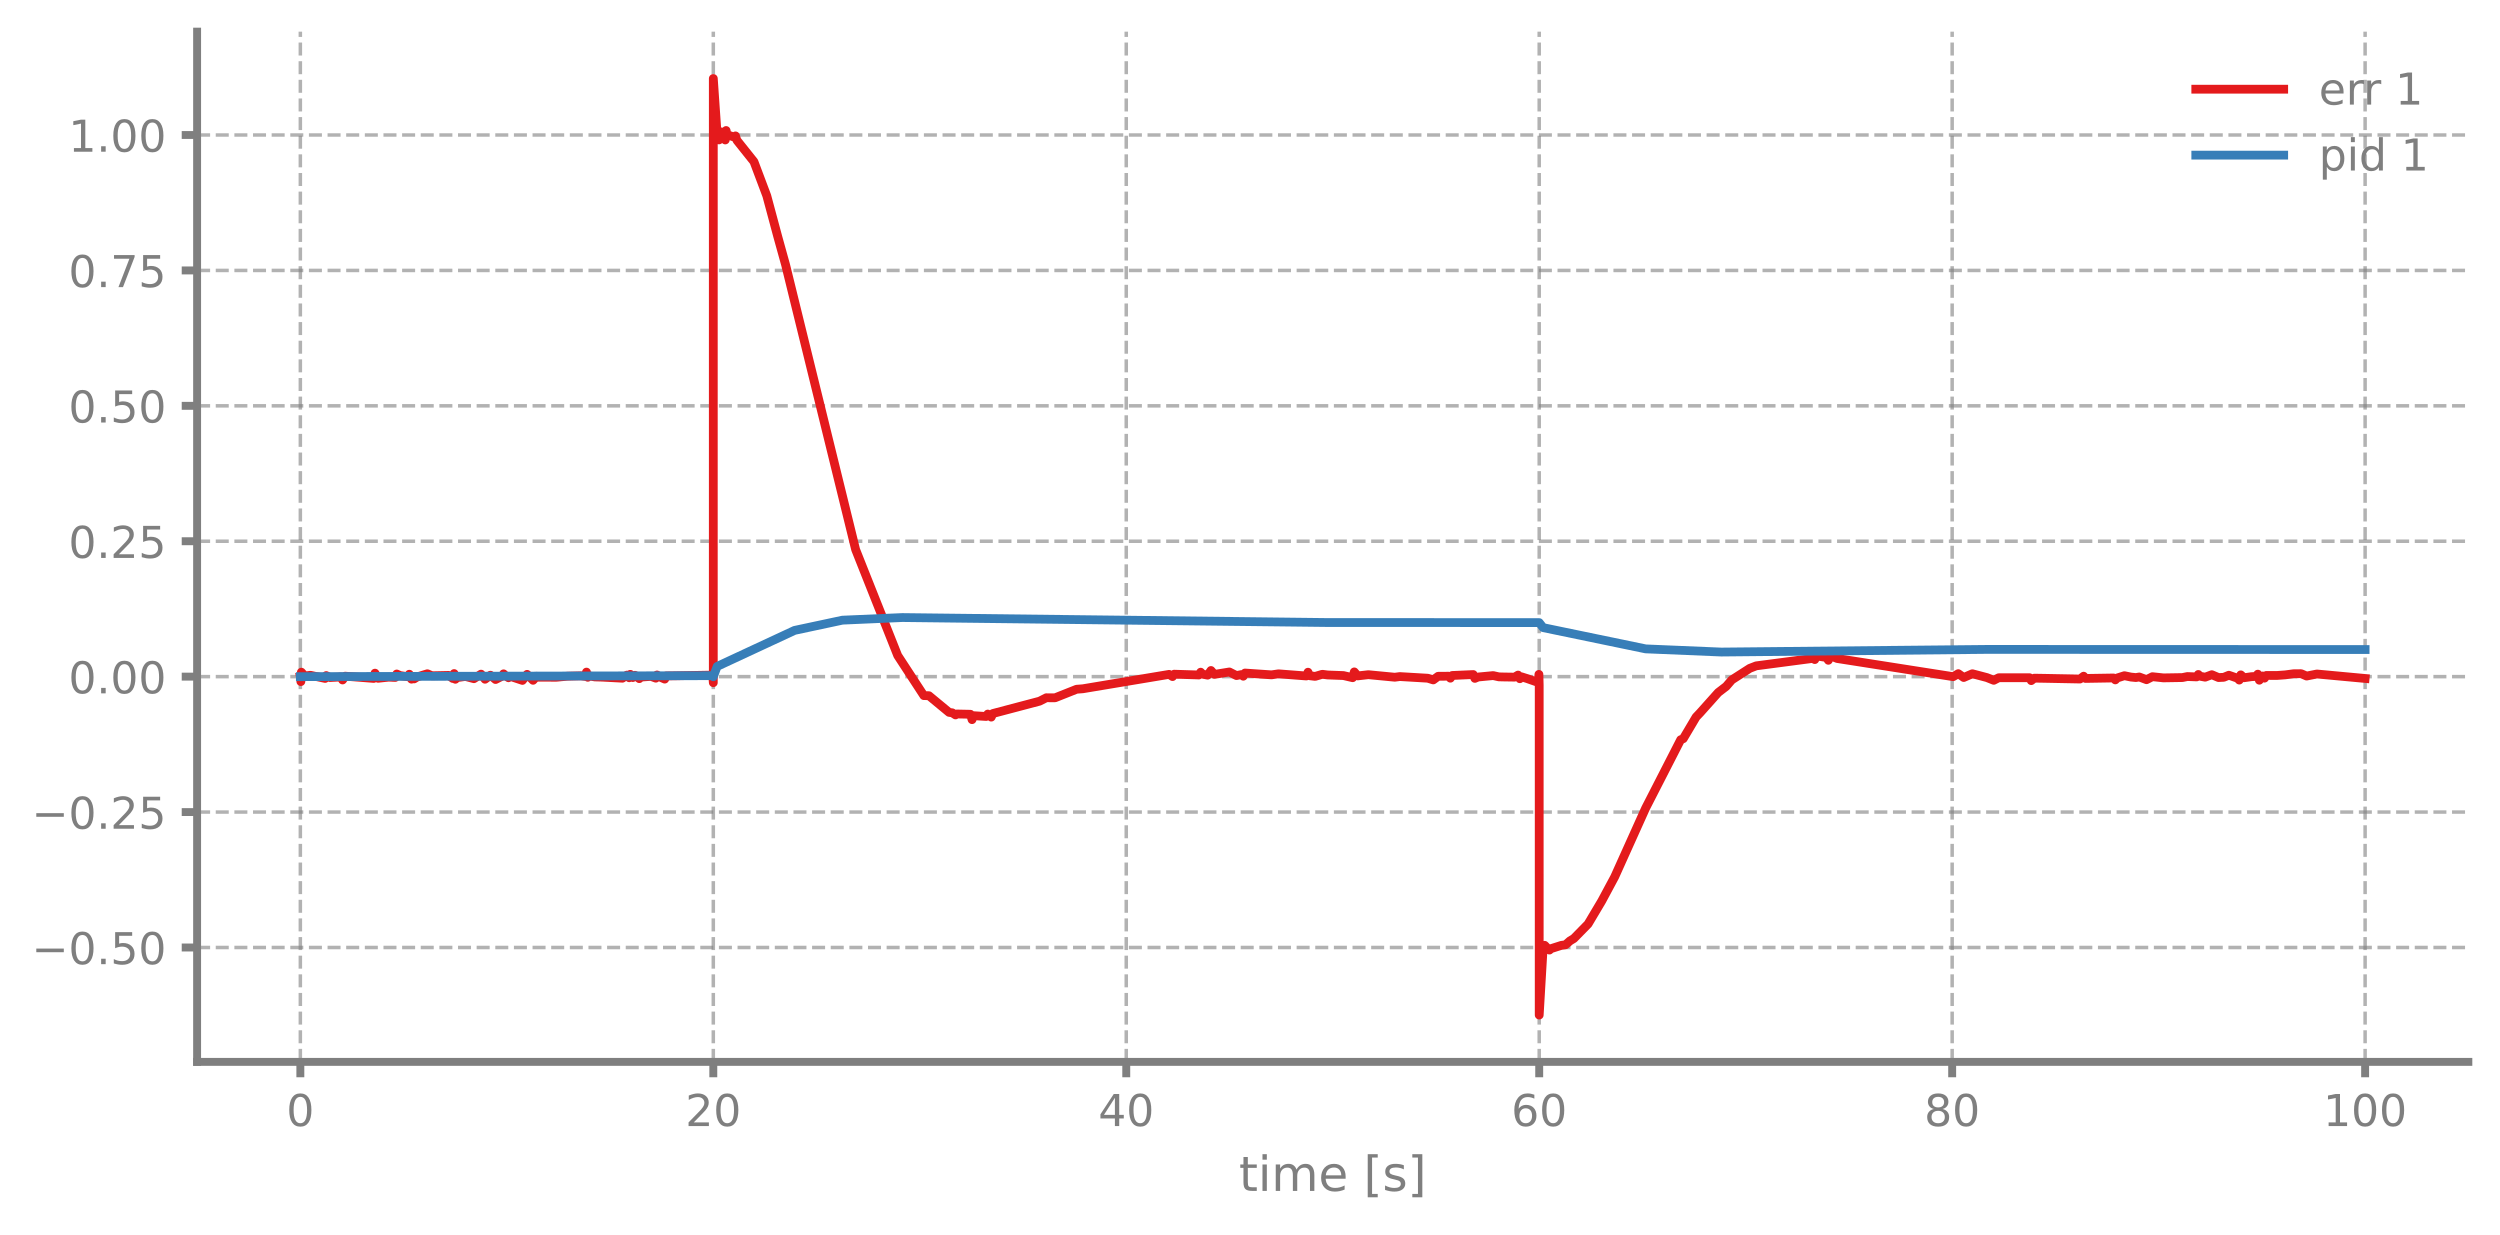
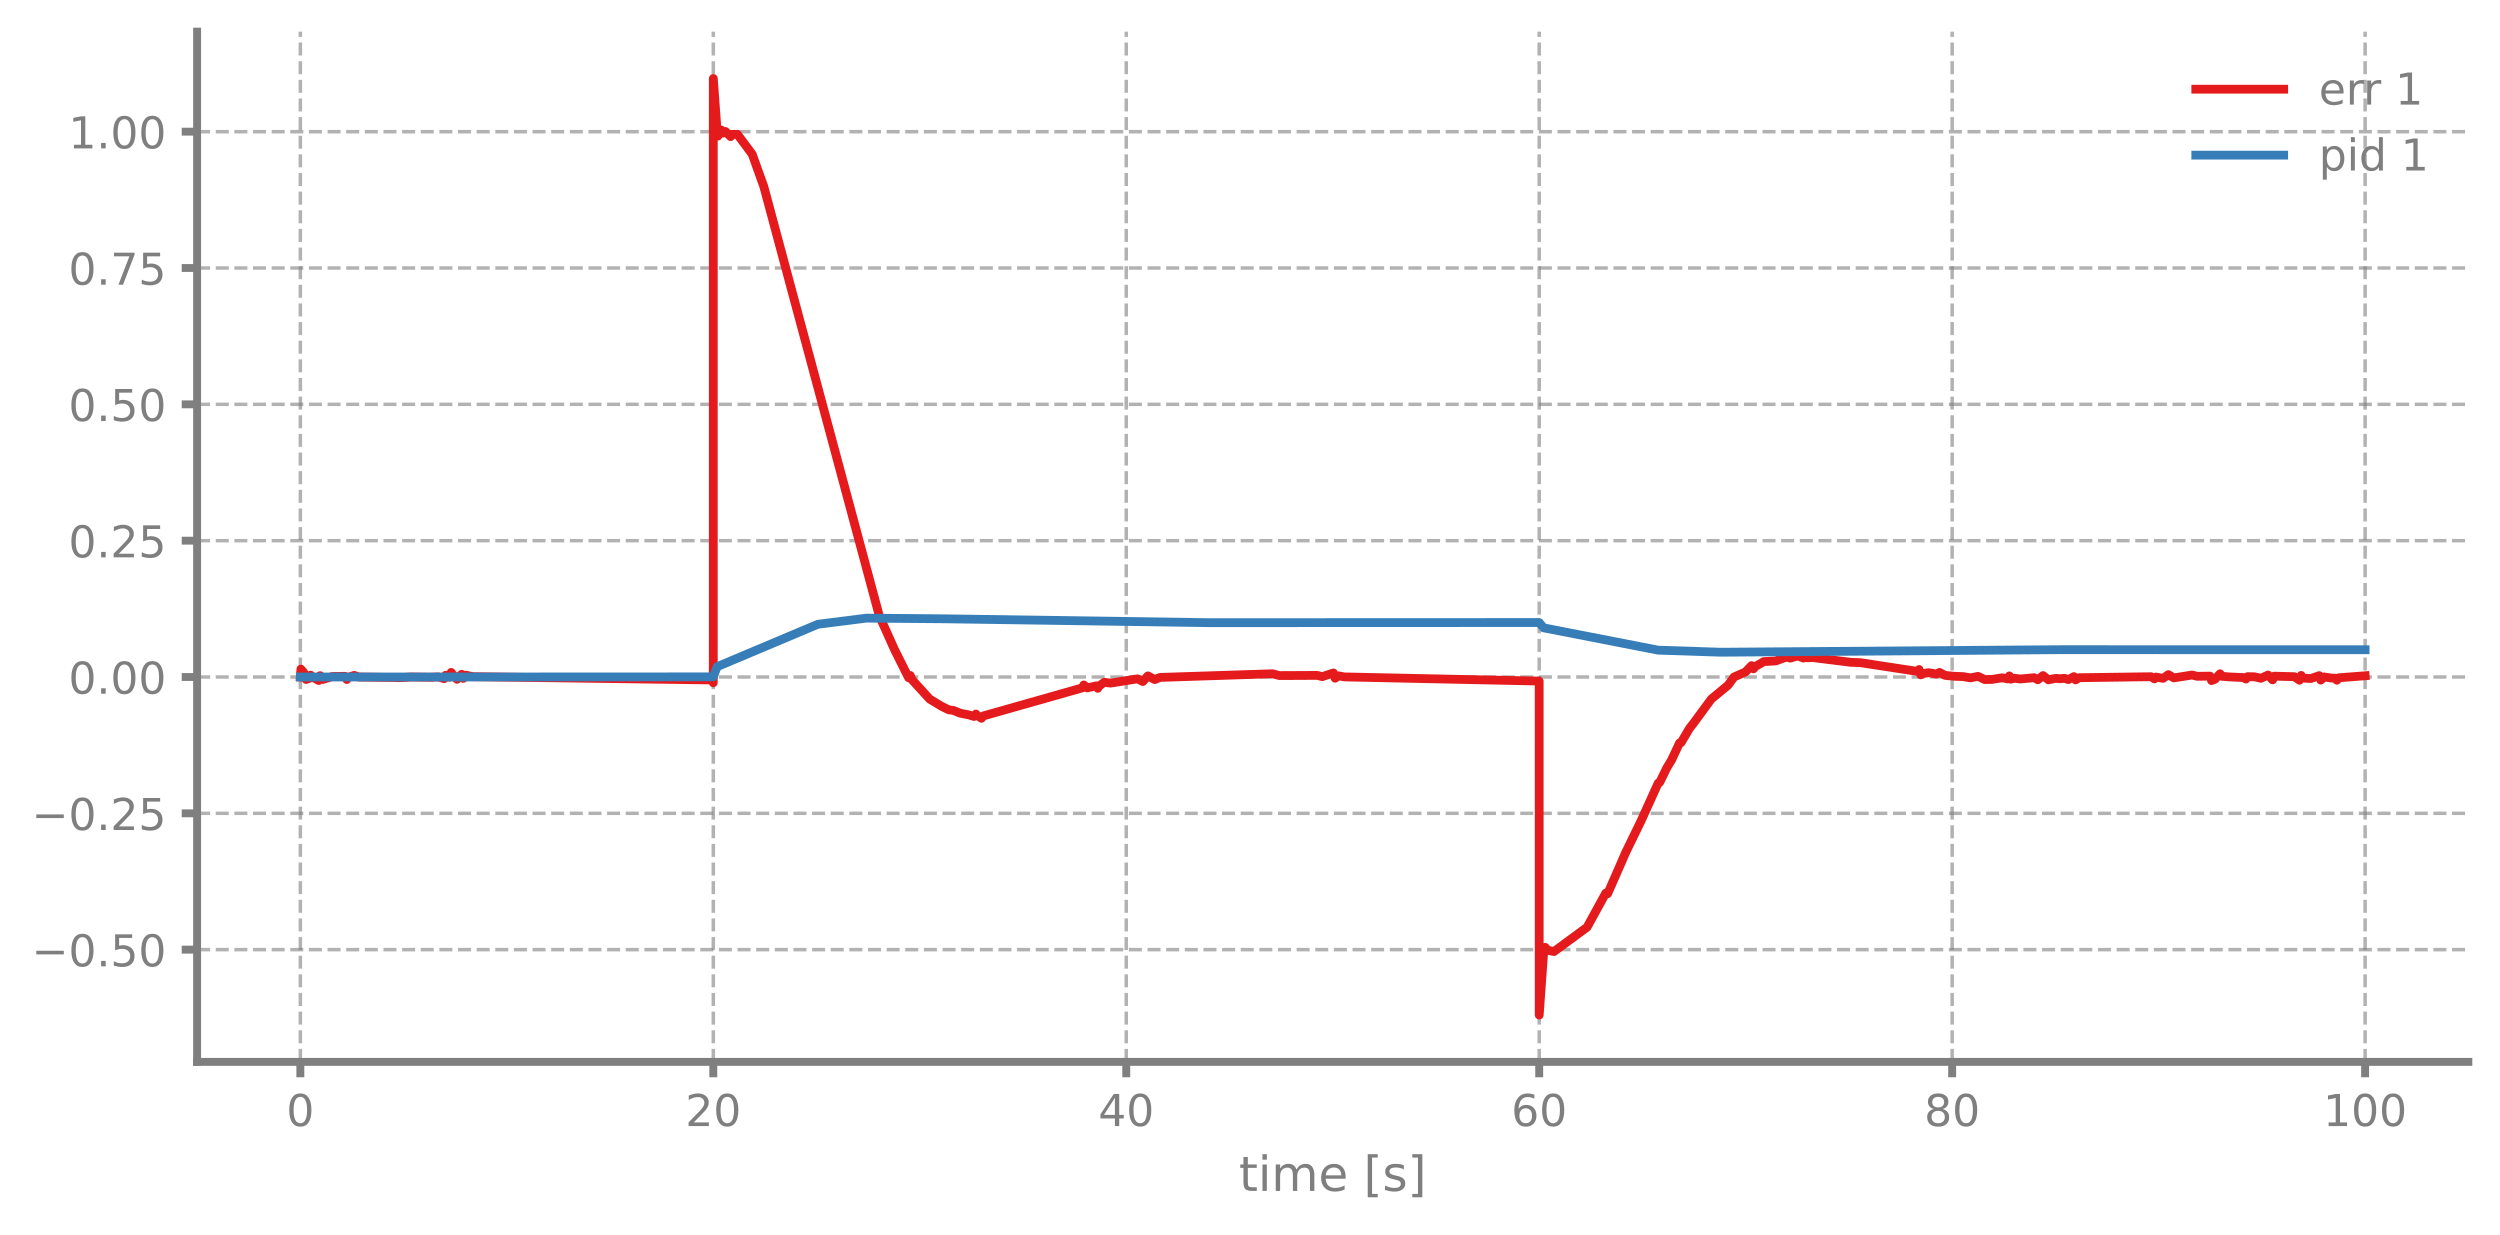
<svg xmlns="http://www.w3.org/2000/svg" xmlns:xlink="http://www.w3.org/1999/xlink" width="568.8pt" height="280.8pt" viewBox="0 0 568.8 280.8" version="1.1">
  <defs>
    <style type="text/css">*{stroke-linejoin: round; stroke-linecap: butt}</style>
  </defs>
  <g id="figure_1">
    <g id="patch_1">
      <path d="M 0 280.8  L 568.8 280.8  L 568.8 0  L 0 0  L 0 280.8  z " style="fill: none" />
    </g>
    <g id="axes_1">
      <g id="patch_2">
        <path d="M 44.845 241.599  L 561.6 241.599  L 561.6 7.2  L 44.845 7.2  L 44.845 241.599  z " style="fill: none" />
      </g>
      <g id="matplotlib.axis_1">
        <g id="xtick_1">
          <g id="line2d_1">
-             <path d="M 68.334 241.599  L 68.334 7.2  " clip-path="url(#pbc7f2c898a)" style="fill: none; stroke-dasharray: 2.96,1.28; stroke-dashoffset: 0; stroke: #7f7f7f; stroke-opacity: 0.6; stroke-width: 0.8" />
+             <path d="M 68.334 241.599  L 68.334 7.2  " clip-path="url(#pab883c0445)" style="fill: none; stroke-dasharray: 2.96,1.28; stroke-dashoffset: 0; stroke: #7f7f7f; stroke-opacity: 0.6; stroke-width: 0.8" />
          </g>
          <g id="line2d_2">
            <defs>
-               <path id="me1da9ea7f4" d="M 0 0  L 0 3.5  " style="stroke: #7f7f7f; stroke-width: 1.8" />
-             </defs>
-             <g>
-               <use xlink:href="#me1da9ea7f4" x="68.334" y="241.599" style="fill: #7f7f7f; stroke: #7f7f7f; stroke-width: 1.8" />
+               <path id="m50e34dc4b1" d="M 0 0  L 0 3.5  " style="stroke: #7f7f7f; stroke-width: 1.8" />
+             </defs>
+             <g>
+               <use xlink:href="#m50e34dc4b1" x="68.334" y="241.599" style="fill: #7f7f7f; stroke: #7f7f7f; stroke-width: 1.8" />
            </g>
          </g>
          <g id="text_1">
            <g style="fill: #7f7f7f" transform="translate(65.15291 256.1968) scale(0.1 -0.1)">
              <defs>
                <path id="DejaVuSans-13" d="M 2034 4250  Q 1547 4250 1301 3770  Q 1056 3291 1056 2328  Q 1056 1369 1301 889  Q 1547 409 2034 409  Q 2525 409 2770 889  Q 3016 1369 3016 2328  Q 3016 3291 2770 3770  Q 2525 4250 2034 4250  z M 2034 4750  Q 2819 4750 3233 4129  Q 3647 3509 3647 2328  Q 3647 1150 3233 529  Q 2819 -91 2034 -91  Q 1250 -91 836 529  Q 422 1150 422 2328  Q 422 3509 836 4129  Q 1250 4750 2034 4750  z " transform="scale(0.015625)" />
              </defs>
              <use xlink:href="#DejaVuSans-13" />
            </g>
          </g>
        </g>
        <g id="xtick_2">
          <g id="line2d_3">
-             <path d="M 162.29 241.599  L 162.29 7.2  " clip-path="url(#pbc7f2c898a)" style="fill: none; stroke-dasharray: 2.96,1.28; stroke-dashoffset: 0; stroke: #7f7f7f; stroke-opacity: 0.6; stroke-width: 0.8" />
+             <path d="M 162.29 241.599  L 162.29 7.2  " clip-path="url(#pab883c0445)" style="fill: none; stroke-dasharray: 2.96,1.28; stroke-dashoffset: 0; stroke: #7f7f7f; stroke-opacity: 0.6; stroke-width: 0.8" />
          </g>
          <g id="line2d_4">
            <g>
-               <use xlink:href="#me1da9ea7f4" x="162.29" y="241.599" style="fill: #7f7f7f; stroke: #7f7f7f; stroke-width: 1.8" />
+               <use xlink:href="#m50e34dc4b1" x="162.29" y="241.599" style="fill: #7f7f7f; stroke: #7f7f7f; stroke-width: 1.8" />
            </g>
          </g>
          <g id="text_2">
            <g style="fill: #7f7f7f" transform="translate(155.9271 256.1968) scale(0.1 -0.1)">
              <defs>
                <path id="DejaVuSans-15" d="M 1228 531  L 3431 531  L 3431 0  L 469 0  L 469 531  Q 828 903 1448 1529  Q 2069 2156 2228 2338  Q 2531 2678 2651 2914  Q 2772 3150 2772 3378  Q 2772 3750 2511 3984  Q 2250 4219 1831 4219  Q 1534 4219 1204 4116  Q 875 4013 500 3803  L 500 4441  Q 881 4594 1212 4672  Q 1544 4750 1819 4750  Q 2544 4750 2975 4387  Q 3406 4025 3406 3419  Q 3406 3131 3298 2873  Q 3191 2616 2906 2266  Q 2828 2175 2409 1742  Q 1991 1309 1228 531  z " transform="scale(0.015625)" />
              </defs>
              <use xlink:href="#DejaVuSans-15" />
              <use xlink:href="#DejaVuSans-13" transform="translate(63.625 0)" />
            </g>
          </g>
        </g>
        <g id="xtick_3">
          <g id="line2d_5">
-             <path d="M 256.245 241.599  L 256.245 7.2  " clip-path="url(#pbc7f2c898a)" style="fill: none; stroke-dasharray: 2.96,1.28; stroke-dashoffset: 0; stroke: #7f7f7f; stroke-opacity: 0.6; stroke-width: 0.8" />
+             <path d="M 256.245 241.599  L 256.245 7.2  " clip-path="url(#pab883c0445)" style="fill: none; stroke-dasharray: 2.96,1.28; stroke-dashoffset: 0; stroke: #7f7f7f; stroke-opacity: 0.6; stroke-width: 0.8" />
          </g>
          <g id="line2d_6">
            <g>
-               <use xlink:href="#me1da9ea7f4" x="256.245" y="241.599" style="fill: #7f7f7f; stroke: #7f7f7f; stroke-width: 1.8" />
+               <use xlink:href="#m50e34dc4b1" x="256.245" y="241.599" style="fill: #7f7f7f; stroke: #7f7f7f; stroke-width: 1.8" />
            </g>
          </g>
          <g id="text_3">
            <g style="fill: #7f7f7f" transform="translate(249.8825 256.1968) scale(0.1 -0.1)">
              <defs>
                <path id="DejaVuSans-17" d="M 2419 4116  L 825 1625  L 2419 1625  L 2419 4116  z M 2253 4666  L 3047 4666  L 3047 1625  L 3713 1625  L 3713 1100  L 3047 1100  L 3047 0  L 2419 0  L 2419 1100  L 313 1100  L 313 1709  L 2253 4666  z " transform="scale(0.015625)" />
              </defs>
              <use xlink:href="#DejaVuSans-17" />
              <use xlink:href="#DejaVuSans-13" transform="translate(63.625 0)" />
            </g>
          </g>
        </g>
        <g id="xtick_4">
          <g id="line2d_7">
-             <path d="M 350.2 241.599  L 350.2 7.2  " clip-path="url(#pbc7f2c898a)" style="fill: none; stroke-dasharray: 2.96,1.28; stroke-dashoffset: 0; stroke: #7f7f7f; stroke-opacity: 0.6; stroke-width: 0.8" />
+             <path d="M 350.2 241.599  L 350.2 7.2  " clip-path="url(#pab883c0445)" style="fill: none; stroke-dasharray: 2.96,1.28; stroke-dashoffset: 0; stroke: #7f7f7f; stroke-opacity: 0.6; stroke-width: 0.8" />
          </g>
          <g id="line2d_8">
            <g>
-               <use xlink:href="#me1da9ea7f4" x="350.2" y="241.599" style="fill: #7f7f7f; stroke: #7f7f7f; stroke-width: 1.8" />
+               <use xlink:href="#m50e34dc4b1" x="350.2" y="241.599" style="fill: #7f7f7f; stroke: #7f7f7f; stroke-width: 1.8" />
            </g>
          </g>
          <g id="text_4">
            <g style="fill: #7f7f7f" transform="translate(343.8379 256.1968) scale(0.1 -0.1)">
              <defs>
                <path id="DejaVuSans-19" d="M 2113 2584  Q 1688 2584 1439 2293  Q 1191 2003 1191 1497  Q 1191 994 1439 701  Q 1688 409 2113 409  Q 2538 409 2786 701  Q 3034 994 3034 1497  Q 3034 2003 2786 2293  Q 2538 2584 2113 2584  z M 3366 4563  L 3366 3988  Q 3128 4100 2886 4159  Q 2644 4219 2406 4219  Q 1781 4219 1451 3797  Q 1122 3375 1075 2522  Q 1259 2794 1537 2939  Q 1816 3084 2150 3084  Q 2853 3084 3261 2657  Q 3669 2231 3669 1497  Q 3669 778 3244 343  Q 2819 -91 2113 -91  Q 1303 -91 875 529  Q 447 1150 447 2328  Q 447 3434 972 4092  Q 1497 4750 2381 4750  Q 2619 4750 2861 4703  Q 3103 4656 3366 4563  z " transform="scale(0.015625)" />
              </defs>
              <use xlink:href="#DejaVuSans-19" />
              <use xlink:href="#DejaVuSans-13" transform="translate(63.625 0)" />
            </g>
          </g>
        </g>
        <g id="xtick_5">
          <g id="line2d_9">
-             <path d="M 444.156 241.599  L 444.156 7.2  " clip-path="url(#pbc7f2c898a)" style="fill: none; stroke-dasharray: 2.96,1.28; stroke-dashoffset: 0; stroke: #7f7f7f; stroke-opacity: 0.6; stroke-width: 0.8" />
+             <path d="M 444.156 241.599  L 444.156 7.2  " clip-path="url(#pab883c0445)" style="fill: none; stroke-dasharray: 2.96,1.28; stroke-dashoffset: 0; stroke: #7f7f7f; stroke-opacity: 0.6; stroke-width: 0.8" />
          </g>
          <g id="line2d_10">
            <g>
-               <use xlink:href="#me1da9ea7f4" x="444.156" y="241.599" style="fill: #7f7f7f; stroke: #7f7f7f; stroke-width: 1.8" />
+               <use xlink:href="#m50e34dc4b1" x="444.156" y="241.599" style="fill: #7f7f7f; stroke: #7f7f7f; stroke-width: 1.8" />
            </g>
          </g>
          <g id="text_5">
            <g style="fill: #7f7f7f" transform="translate(437.7933 256.1968) scale(0.1 -0.1)">
              <defs>
                <path id="DejaVuSans-1b" d="M 2034 2216  Q 1584 2216 1326 1975  Q 1069 1734 1069 1313  Q 1069 891 1326 650  Q 1584 409 2034 409  Q 2484 409 2743 651  Q 3003 894 3003 1313  Q 3003 1734 2745 1975  Q 2488 2216 2034 2216  z M 1403 2484  Q 997 2584 770 2862  Q 544 3141 544 3541  Q 544 4100 942 4425  Q 1341 4750 2034 4750  Q 2731 4750 3128 4425  Q 3525 4100 3525 3541  Q 3525 3141 3298 2862  Q 3072 2584 2669 2484  Q 3125 2378 3379 2068  Q 3634 1759 3634 1313  Q 3634 634 3220 271  Q 2806 -91 2034 -91  Q 1263 -91 848 271  Q 434 634 434 1313  Q 434 1759 690 2068  Q 947 2378 1403 2484  z M 1172 3481  Q 1172 3119 1398 2916  Q 1625 2713 2034 2713  Q 2441 2713 2670 2916  Q 2900 3119 2900 3481  Q 2900 3844 2670 4047  Q 2441 4250 2034 4250  Q 1625 4250 1398 4047  Q 1172 3844 1172 3481  z " transform="scale(0.015625)" />
              </defs>
              <use xlink:href="#DejaVuSans-1b" />
              <use xlink:href="#DejaVuSans-13" transform="translate(63.625 0)" />
            </g>
          </g>
        </g>
        <g id="xtick_6">
          <g id="line2d_11">
-             <path d="M 538.111 241.599  L 538.111 7.2  " clip-path="url(#pbc7f2c898a)" style="fill: none; stroke-dasharray: 2.96,1.28; stroke-dashoffset: 0; stroke: #7f7f7f; stroke-opacity: 0.6; stroke-width: 0.8" />
+             <path d="M 538.111 241.599  L 538.111 7.2  " clip-path="url(#pab883c0445)" style="fill: none; stroke-dasharray: 2.96,1.28; stroke-dashoffset: 0; stroke: #7f7f7f; stroke-opacity: 0.6; stroke-width: 0.8" />
          </g>
          <g id="line2d_12">
            <g>
-               <use xlink:href="#me1da9ea7f4" x="538.111" y="241.599" style="fill: #7f7f7f; stroke: #7f7f7f; stroke-width: 1.8" />
+               <use xlink:href="#m50e34dc4b1" x="538.111" y="241.599" style="fill: #7f7f7f; stroke: #7f7f7f; stroke-width: 1.8" />
            </g>
          </g>
          <g id="text_6">
            <g style="fill: #7f7f7f" transform="translate(528.5674 256.1968) scale(0.1 -0.1)">
              <defs>
                <path id="DejaVuSans-14" d="M 794 531  L 1825 531  L 1825 4091  L 703 3866  L 703 4441  L 1819 4666  L 2450 4666  L 2450 531  L 3481 531  L 3481 0  L 794 0  L 794 531  z " transform="scale(0.015625)" />
              </defs>
              <use xlink:href="#DejaVuSans-14" />
              <use xlink:href="#DejaVuSans-13" transform="translate(63.625 0)" />
              <use xlink:href="#DejaVuSans-13" transform="translate(127.25 0)" />
            </g>
          </g>
        </g>
        <g id="text_7">
          <g style="fill: #7f7f7f" transform="translate(281.8921 270.9574) scale(0.11 -0.11)">
            <defs>
              <path id="DejaVuSans-57" d="M 1172 4494  L 1172 3500  L 2356 3500  L 2356 3053  L 1172 3053  L 1172 1153  Q 1172 725 1289 603  Q 1406 481 1766 481  L 2356 481  L 2356 0  L 1766 0  Q 1100 0 847 248  Q 594 497 594 1153  L 594 3053  L 172 3053  L 172 3500  L 594 3500  L 594 4494  L 1172 4494  z " transform="scale(0.015625)" />
              <path id="DejaVuSans-4c" d="M 603 3500  L 1178 3500  L 1178 0  L 603 0  L 603 3500  z M 603 4863  L 1178 4863  L 1178 4134  L 603 4134  L 603 4863  z " transform="scale(0.015625)" />
              <path id="DejaVuSans-50" d="M 3328 2828  Q 3544 3216 3844 3400  Q 4144 3584 4550 3584  Q 5097 3584 5394 3201  Q 5691 2819 5691 2113  L 5691 0  L 5113 0  L 5113 2094  Q 5113 2597 4934 2840  Q 4756 3084 4391 3084  Q 3944 3084 3684 2787  Q 3425 2491 3425 1978  L 3425 0  L 2847 0  L 2847 2094  Q 2847 2600 2669 2842  Q 2491 3084 2119 3084  Q 1678 3084 1418 2786  Q 1159 2488 1159 1978  L 1159 0  L 581 0  L 581 3500  L 1159 3500  L 1159 2956  Q 1356 3278 1631 3431  Q 1906 3584 2284 3584  Q 2666 3584 2933 3390  Q 3200 3197 3328 2828  z " transform="scale(0.015625)" />
              <path id="DejaVuSans-48" d="M 3597 1894  L 3597 1613  L 953 1613  Q 991 1019 1311 708  Q 1631 397 2203 397  Q 2534 397 2845 478  Q 3156 559 3463 722  L 3463 178  Q 3153 47 2828 -22  Q 2503 -91 2169 -91  Q 1331 -91 842 396  Q 353 884 353 1716  Q 353 2575 817 3079  Q 1281 3584 2069 3584  Q 2775 3584 3186 3129  Q 3597 2675 3597 1894  z M 3022 2063  Q 3016 2534 2758 2815  Q 2500 3097 2075 3097  Q 1594 3097 1305 2825  Q 1016 2553 972 2059  L 3022 2063  z " transform="scale(0.015625)" />
              <path id="DejaVuSans-3" transform="scale(0.015625)" />
              <path id="DejaVuSans-3e" d="M 550 4863  L 1875 4863  L 1875 4416  L 1125 4416  L 1125 -397  L 1875 -397  L 1875 -844  L 550 -844  L 550 4863  z " transform="scale(0.015625)" />
              <path id="DejaVuSans-56" d="M 2834 3397  L 2834 2853  Q 2591 2978 2328 3040  Q 2066 3103 1784 3103  Q 1356 3103 1142 2972  Q 928 2841 928 2578  Q 928 2378 1081 2264  Q 1234 2150 1697 2047  L 1894 2003  Q 2506 1872 2764 1633  Q 3022 1394 3022 966  Q 3022 478 2636 193  Q 2250 -91 1575 -91  Q 1294 -91 989 -36  Q 684 19 347 128  L 347 722  Q 666 556 975 473  Q 1284 391 1588 391  Q 1994 391 2212 530  Q 2431 669 2431 922  Q 2431 1156 2273 1281  Q 2116 1406 1581 1522  L 1381 1569  Q 847 1681 609 1914  Q 372 2147 372 2553  Q 372 3047 722 3315  Q 1072 3584 1716 3584  Q 2034 3584 2315 3537  Q 2597 3491 2834 3397  z " transform="scale(0.015625)" />
              <path id="DejaVuSans-40" d="M 1947 4863  L 1947 -844  L 622 -844  L 622 -397  L 1369 -397  L 1369 4416  L 622 4416  L 622 4863  L 1947 4863  z " transform="scale(0.015625)" />
            </defs>
            <use xlink:href="#DejaVuSans-57" />
            <use xlink:href="#DejaVuSans-4c" transform="translate(39.20312 0)" />
            <use xlink:href="#DejaVuSans-50" transform="translate(66.98438 0)" />
            <use xlink:href="#DejaVuSans-48" transform="translate(164.3906 0)" />
            <use xlink:href="#DejaVuSans-3" transform="translate(225.9219 0)" />
            <use xlink:href="#DejaVuSans-3e" transform="translate(257.7031 0)" />
            <use xlink:href="#DejaVuSans-56" transform="translate(296.7188 0)" />
            <use xlink:href="#DejaVuSans-40" transform="translate(348.8125 0)" />
          </g>
        </g>
      </g>
      <g id="matplotlib.axis_2">
        <g id="ytick_1">
          <g id="line2d_13">
-             <path d="M 44.845 215.57  L 561.6 215.57  " clip-path="url(#pbc7f2c898a)" style="fill: none; stroke-dasharray: 2.96,1.28; stroke-dashoffset: 0; stroke: #7f7f7f; stroke-opacity: 0.6; stroke-width: 0.8" />
+             <path d="M 44.845 216.066  L 561.6 216.066  " clip-path="url(#pab883c0445)" style="fill: none; stroke-dasharray: 2.96,1.28; stroke-dashoffset: 0; stroke: #7f7f7f; stroke-opacity: 0.6; stroke-width: 0.8" />
          </g>
          <g id="line2d_14">
            <defs>
-               <path id="m5d0c393331" d="M 0 0  L -3.5 0  " style="stroke: #7f7f7f; stroke-width: 1.8" />
-             </defs>
-             <g>
-               <use xlink:href="#m5d0c393331" x="44.845" y="215.57" style="fill: #7f7f7f; stroke: #7f7f7f; stroke-width: 1.8" />
+               <path id="m86bdcfa4c9" d="M 0 0  L -3.5 0  " style="stroke: #7f7f7f; stroke-width: 1.8" />
+             </defs>
+             <g>
+               <use xlink:href="#m86bdcfa4c9" x="44.845" y="216.066" style="fill: #7f7f7f; stroke: #7f7f7f; stroke-width: 1.8" />
            </g>
          </g>
          <g id="text_8">
-             <g style="fill: #7f7f7f" transform="translate(7.2 219.3685) scale(0.1 -0.1)">
+             <g style="fill: #7f7f7f" transform="translate(7.2 219.8649) scale(0.1 -0.1)">
              <defs>
                <path id="DejaVuSans-c9c" d="M 678 2272  L 4684 2272  L 4684 1741  L 678 1741  L 678 2272  z " transform="scale(0.015625)" />
                <path id="DejaVuSans-11" d="M 684 794  L 1344 794  L 1344 0  L 684 0  L 684 794  z " transform="scale(0.015625)" />
                <path id="DejaVuSans-18" d="M 691 4666  L 3169 4666  L 3169 4134  L 1269 4134  L 1269 2991  Q 1406 3038 1543 3061  Q 1681 3084 1819 3084  Q 2600 3084 3056 2656  Q 3513 2228 3513 1497  Q 3513 744 3044 326  Q 2575 -91 1722 -91  Q 1428 -91 1123 -41  Q 819 9 494 109  L 494 744  Q 775 591 1075 516  Q 1375 441 1709 441  Q 2250 441 2565 725  Q 2881 1009 2881 1497  Q 2881 1984 2565 2268  Q 2250 2553 1709 2553  Q 1456 2553 1204 2497  Q 953 2441 691 2322  L 691 4666  z " transform="scale(0.015625)" />
              </defs>
              <use xlink:href="#DejaVuSans-c9c" />
              <use xlink:href="#DejaVuSans-13" transform="translate(83.79688 0)" />
              <use xlink:href="#DejaVuSans-11" transform="translate(147.4219 0)" />
              <use xlink:href="#DejaVuSans-18" transform="translate(179.2031 0)" />
              <use xlink:href="#DejaVuSans-13" transform="translate(242.8281 0)" />
            </g>
          </g>
        </g>
        <g id="ytick_2">
          <g id="line2d_15">
-             <path d="M 44.845 184.761  L 561.6 184.761  " clip-path="url(#pbc7f2c898a)" style="fill: none; stroke-dasharray: 2.96,1.28; stroke-dashoffset: 0; stroke: #7f7f7f; stroke-opacity: 0.6; stroke-width: 0.8" />
+             <path d="M 44.845 185.048  L 561.6 185.048  " clip-path="url(#pab883c0445)" style="fill: none; stroke-dasharray: 2.96,1.28; stroke-dashoffset: 0; stroke: #7f7f7f; stroke-opacity: 0.6; stroke-width: 0.8" />
          </g>
          <g id="line2d_16">
            <g>
-               <use xlink:href="#m5d0c393331" x="44.845" y="184.761" style="fill: #7f7f7f; stroke: #7f7f7f; stroke-width: 1.8" />
+               <use xlink:href="#m86bdcfa4c9" x="44.845" y="185.048" style="fill: #7f7f7f; stroke: #7f7f7f; stroke-width: 1.8" />
            </g>
          </g>
          <g id="text_9">
-             <g style="fill: #7f7f7f" transform="translate(7.2 188.5596) scale(0.1 -0.1)">
+             <g style="fill: #7f7f7f" transform="translate(7.2 188.8471) scale(0.1 -0.1)">
              <use xlink:href="#DejaVuSans-c9c" />
              <use xlink:href="#DejaVuSans-13" transform="translate(83.79688 0)" />
              <use xlink:href="#DejaVuSans-11" transform="translate(147.4219 0)" />
              <use xlink:href="#DejaVuSans-15" transform="translate(179.2031 0)" />
              <use xlink:href="#DejaVuSans-18" transform="translate(242.8281 0)" />
            </g>
          </g>
        </g>
        <g id="ytick_3">
          <g id="line2d_17">
-             <path d="M 44.845 153.952  L 561.6 153.952  " clip-path="url(#pbc7f2c898a)" style="fill: none; stroke-dasharray: 2.96,1.28; stroke-dashoffset: 0; stroke: #7f7f7f; stroke-opacity: 0.6; stroke-width: 0.8" />
+             <path d="M 44.845 154.03  L 561.6 154.03  " clip-path="url(#pab883c0445)" style="fill: none; stroke-dasharray: 2.96,1.28; stroke-dashoffset: 0; stroke: #7f7f7f; stroke-opacity: 0.6; stroke-width: 0.8" />
          </g>
          <g id="line2d_18">
            <g>
-               <use xlink:href="#m5d0c393331" x="44.845" y="153.952" style="fill: #7f7f7f; stroke: #7f7f7f; stroke-width: 1.8" />
+               <use xlink:href="#m86bdcfa4c9" x="44.845" y="154.03" style="fill: #7f7f7f; stroke: #7f7f7f; stroke-width: 1.8" />
            </g>
          </g>
          <g id="text_10">
-             <g style="fill: #7f7f7f" transform="translate(15.57969 157.7507) scale(0.1 -0.1)">
+             <g style="fill: #7f7f7f" transform="translate(15.57969 157.8292) scale(0.1 -0.1)">
              <use xlink:href="#DejaVuSans-13" />
              <use xlink:href="#DejaVuSans-11" transform="translate(63.625 0)" />
              <use xlink:href="#DejaVuSans-13" transform="translate(95.40625 0)" />
              <use xlink:href="#DejaVuSans-13" transform="translate(159.0312 0)" />
            </g>
          </g>
        </g>
        <g id="ytick_4">
          <g id="line2d_19">
-             <path d="M 44.845 123.143  L 561.6 123.143  " clip-path="url(#pbc7f2c898a)" style="fill: none; stroke-dasharray: 2.96,1.28; stroke-dashoffset: 0; stroke: #7f7f7f; stroke-opacity: 0.6; stroke-width: 0.8" />
+             <path d="M 44.845 123.013  L 561.6 123.013  " clip-path="url(#pab883c0445)" style="fill: none; stroke-dasharray: 2.96,1.28; stroke-dashoffset: 0; stroke: #7f7f7f; stroke-opacity: 0.6; stroke-width: 0.8" />
          </g>
          <g id="line2d_20">
            <g>
-               <use xlink:href="#m5d0c393331" x="44.845" y="123.143" style="fill: #7f7f7f; stroke: #7f7f7f; stroke-width: 1.8" />
+               <use xlink:href="#m86bdcfa4c9" x="44.845" y="123.013" style="fill: #7f7f7f; stroke: #7f7f7f; stroke-width: 1.8" />
            </g>
          </g>
          <g id="text_11">
-             <g style="fill: #7f7f7f" transform="translate(15.57969 126.9418) scale(0.1 -0.1)">
+             <g style="fill: #7f7f7f" transform="translate(15.57969 126.8114) scale(0.1 -0.1)">
              <use xlink:href="#DejaVuSans-13" />
              <use xlink:href="#DejaVuSans-11" transform="translate(63.625 0)" />
              <use xlink:href="#DejaVuSans-15" transform="translate(95.40625 0)" />
              <use xlink:href="#DejaVuSans-18" transform="translate(159.0312 0)" />
            </g>
          </g>
        </g>
        <g id="ytick_5">
          <g id="line2d_21">
-             <path d="M 44.845 92.334  L 561.6 92.334  " clip-path="url(#pbc7f2c898a)" style="fill: none; stroke-dasharray: 2.96,1.28; stroke-dashoffset: 0; stroke: #7f7f7f; stroke-opacity: 0.6; stroke-width: 0.8" />
+             <path d="M 44.845 91.995  L 561.6 91.995  " clip-path="url(#pab883c0445)" style="fill: none; stroke-dasharray: 2.96,1.28; stroke-dashoffset: 0; stroke: #7f7f7f; stroke-opacity: 0.6; stroke-width: 0.8" />
          </g>
          <g id="line2d_22">
            <g>
-               <use xlink:href="#m5d0c393331" x="44.845" y="92.334" style="fill: #7f7f7f; stroke: #7f7f7f; stroke-width: 1.8" />
+               <use xlink:href="#m86bdcfa4c9" x="44.845" y="91.995" style="fill: #7f7f7f; stroke: #7f7f7f; stroke-width: 1.8" />
            </g>
          </g>
          <g id="text_12">
-             <g style="fill: #7f7f7f" transform="translate(15.57969 96.13295) scale(0.1 -0.1)">
+             <g style="fill: #7f7f7f" transform="translate(15.57969 95.79352) scale(0.1 -0.1)">
              <use xlink:href="#DejaVuSans-13" />
              <use xlink:href="#DejaVuSans-11" transform="translate(63.625 0)" />
              <use xlink:href="#DejaVuSans-18" transform="translate(95.40625 0)" />
              <use xlink:href="#DejaVuSans-13" transform="translate(159.0312 0)" />
            </g>
          </g>
        </g>
        <g id="ytick_6">
          <g id="line2d_23">
-             <path d="M 44.845 61.525  L 561.6 61.525  " clip-path="url(#pbc7f2c898a)" style="fill: none; stroke-dasharray: 2.96,1.28; stroke-dashoffset: 0; stroke: #7f7f7f; stroke-opacity: 0.6; stroke-width: 0.8" />
+             <path d="M 44.845 60.977  L 561.6 60.977  " clip-path="url(#pab883c0445)" style="fill: none; stroke-dasharray: 2.96,1.28; stroke-dashoffset: 0; stroke: #7f7f7f; stroke-opacity: 0.6; stroke-width: 0.8" />
          </g>
          <g id="line2d_24">
            <g>
-               <use xlink:href="#m5d0c393331" x="44.845" y="61.525" style="fill: #7f7f7f; stroke: #7f7f7f; stroke-width: 1.8" />
+               <use xlink:href="#m86bdcfa4c9" x="44.845" y="60.977" style="fill: #7f7f7f; stroke: #7f7f7f; stroke-width: 1.8" />
            </g>
          </g>
          <g id="text_13">
-             <g style="fill: #7f7f7f" transform="translate(15.57969 65.32407) scale(0.1 -0.1)">
+             <g style="fill: #7f7f7f" transform="translate(15.57969 64.77567) scale(0.1 -0.1)">
              <defs>
                <path id="DejaVuSans-1a" d="M 525 4666  L 3525 4666  L 3525 4397  L 1831 0  L 1172 0  L 2766 4134  L 525 4134  L 525 4666  z " transform="scale(0.015625)" />
              </defs>
              <use xlink:href="#DejaVuSans-13" />
              <use xlink:href="#DejaVuSans-11" transform="translate(63.625 0)" />
              <use xlink:href="#DejaVuSans-1a" transform="translate(95.40625 0)" />
              <use xlink:href="#DejaVuSans-18" transform="translate(159.0312 0)" />
            </g>
          </g>
        </g>
        <g id="ytick_7">
          <g id="line2d_25">
-             <path d="M 44.845 30.716  L 561.6 30.716  " clip-path="url(#pbc7f2c898a)" style="fill: none; stroke-dasharray: 2.96,1.28; stroke-dashoffset: 0; stroke: #7f7f7f; stroke-opacity: 0.6; stroke-width: 0.8" />
+             <path d="M 44.845 29.959  L 561.6 29.959  " clip-path="url(#pab883c0445)" style="fill: none; stroke-dasharray: 2.96,1.28; stroke-dashoffset: 0; stroke: #7f7f7f; stroke-opacity: 0.6; stroke-width: 0.8" />
          </g>
          <g id="line2d_26">
            <g>
-               <use xlink:href="#m5d0c393331" x="44.845" y="30.716" style="fill: #7f7f7f; stroke: #7f7f7f; stroke-width: 1.8" />
+               <use xlink:href="#m86bdcfa4c9" x="44.845" y="29.959" style="fill: #7f7f7f; stroke: #7f7f7f; stroke-width: 1.8" />
            </g>
          </g>
          <g id="text_14">
-             <g style="fill: #7f7f7f" transform="translate(15.57969 34.51518) scale(0.1 -0.1)">
+             <g style="fill: #7f7f7f" transform="translate(15.57969 33.75782) scale(0.1 -0.1)">
              <use xlink:href="#DejaVuSans-14" />
              <use xlink:href="#DejaVuSans-11" transform="translate(63.625 0)" />
              <use xlink:href="#DejaVuSans-13" transform="translate(95.40625 0)" />
              <use xlink:href="#DejaVuSans-13" transform="translate(159.0312 0)" />
            </g>
          </g>
        </g>
      </g>
      <g id="line2d_27">
-         <path d="M 68.334 153.952  L 68.381 153.943  L 68.451 155.077  L 68.567 152.933  L 69.329 153.81  L 70.622 153.642  L 73.978 154.356  L 74.226 153.709  L 75.054 154.155  L 77.566 154.026  L 77.941 154.704  L 78.541 153.845  L 85.026 154.355  L 85.321 153.158  L 86.019 154.325  L 88.441 154.065  L 89.929 154.132  L 90.266 153.349  L 91.063 153.708  L 92.831 153.977  L 93.129 153.403  L 93.626 154.521  L 93.93 153.998  L 94.213 154.464  L 94.983 153.983  L 97.243 153.291  L 98.287 153.751  L 102.049 153.667  L 103.023 154.365  L 103.324 153.249  L 103.607 154.548  L 103.918 154.183  L 105.897 153.903  L 107.822 154.417  L 109.448 153.381  L 110.354 154.544  L 111.576 153.627  L 112.752 154.604  L 114.191 153.868  L 114.575 153.313  L 114.951 153.679  L 115.691 154.197  L 116.14 153.905  L 118.864 154.806  L 119.925 153.434  L 121.287 154.781  L 122.093 153.872  L 122.504 154.082  L 126.612 154.087  L 129.123 153.849  L 132.171 153.762  L 133.143 153.896  L 133.436 152.917  L 133.734 154.096  L 134.005 153.77  L 135.338 154.015  L 137.001 154.061  L 141.611 154.306  L 142.652 153.602  L 143.155 154.201  L 143.404 153.426  L 143.969 154.158  L 144.469 153.648  L 145.453 154.404  L 145.766 154.056  L 148.1 153.887  L 149.209 154.297  L 149.49 153.574  L 150.077 153.995  L 151.238 154.511  L 151.578 153.786  L 153.645 153.757  L 162.164 153.596  L 162.289 155.326  L 162.292 17.855  L 163.17 30.68  L 163.598 31.83  L 163.973 30.224  L 164.148 30.014  L 164.327 30.68  L 164.494 30.625  L 165.011 31.844  L 165.203 29.696  L 165.423 30.643  L 167.094 31.216  L 167.34 30.921  L 167.657 31.914  L 171.538 36.782  L 174.459 44.545  L 176.983 53.929  L 178.751 60.296  L 194.672 125.036  L 204.246 149.14  L 210.194 158.263  L 211.347 158.286  L 215.93 162.076  L 216.67 162.183  L 217.397 162.656  L 217.727 162.445  L 220.796 162.511  L 221.158 163.732  L 221.499 162.834  L 224.37 163.012  L 224.739 162.465  L 225.105 162.84  L 225.523 163.159  L 225.904 162.337  L 236.515 159.535  L 238.055 158.754  L 240.046 158.764  L 244.945 156.818  L 246.375 156.707  L 265.997 153.432  L 266.774 153.933  L 267.145 153.395  L 271.972 153.542  L 272.754 153.575  L 273.179 152.938  L 273.58 153.384  L 274.764 153.611  L 275.52 152.551  L 276.298 153.427  L 277.117 153.307  L 279.711 152.886  L 281.323 153.706  L 282.457 153.477  L 282.872 153.851  L 283.262 153.129  L 289.291 153.541  L 290.887 153.309  L 297.217 153.798  L 297.596 152.943  L 297.978 153.743  L 299.236 153.89  L 300.857 153.412  L 302.052 153.569  L 305.667 153.705  L 307.753 154.19  L 308.125 152.873  L 308.902 153.78  L 311.335 153.506  L 317.337 154.082  L 318.491 153.932  L 324.848 154.309  L 326.097 154.694  L 327.212 153.867  L 329.582 153.852  L 329.991 154.299  L 330.406 153.686  L 335.196 153.474  L 335.563 154.346  L 336.296 154.034  L 339.724 153.709  L 341.02 153.998  L 342.181 154.026  L 344.586 154.062  L 345.392 153.594  L 345.795 154.423  L 346.17 153.986  L 347.413 154.378  L 350.057 155.307  L 350.102 153.835  L 350.134 153.431  L 350.2 155.946  L 350.201 230.945  L 351.097 215.624  L 351.44 215.079  L 351.819 215.469  L 352.526 216.157  L 352.855 215.848  L 355.244 215.087  L 356.175 214.961  L 357.225 214.045  L 358.073 213.54  L 361.318 210.23  L 364.432 204.989  L 367.377 199.5  L 374.421 183.859  L 382.392 168.301  L 382.975 168.067  L 385.896 163.136  L 386.786 162.199  L 390.93 157.562  L 392.747 156.165  L 394.021 154.687  L 398.109 152.062  L 399.574 151.494  L 412.464 149.797  L 412.9 150.067  L 413.218 149.234  L 415.565 149.59  L 415.988 150.228  L 416.425 149.196  L 417.989 149.82  L 444.381 153.956  L 445.553 153.272  L 446.786 154.146  L 448.752 153.291  L 452.061 154.162  L 453.622 154.785  L 454.753 154.201  L 461.78 154.199  L 462.148 154.853  L 462.855 154.297  L 465.198 154.335  L 473.237 154.491  L 474.069 153.85  L 474.486 154.36  L 480.857 154.252  L 481.279 154.687  L 481.699 154.258  L 483.344 153.737  L 484.839 154.046  L 485.967 154.158  L 486.726 154.025  L 488.375 154.643  L 489.717 153.963  L 492.216 154.231  L 496.539 154.158  L 497.679 153.926  L 499.783 154.009  L 500.159 153.457  L 500.503 153.844  L 501.722 154.072  L 503.231 153.508  L 504.76 154.157  L 505.946 154.1  L 507.106 153.629  L 509.085 154.311  L 509.479 154.728  L 509.819 153.547  L 510.557 154.201  L 512.235 153.96  L 513.262 153.903  L 513.699 153.387  L 514.044 154.76  L 514.822 153.798  L 515.229 154.289  L 515.638 153.675  L 518.126 153.678  L 519.937 153.545  L 521.825 153.293  L 523.555 153.276  L 524.804 153.816  L 527.147 153.348  L 538.111 154.365  L 538.111 154.365  " clip-path="url(#pbc7f2c898a)" style="fill: none; stroke: #e41a1c; stroke-width: 2; stroke-linecap: square" />
+         <path d="M 68.334 154.03  L 68.461 152.234  L 69.139 153.046  L 69.645 154.594  L 70.353 154.346  L 70.67 153.619  L 71.286 154.154  L 72.509 154.819  L 72.839 153.729  L 73.467 154.591  L 75.598 153.925  L 78.493 153.875  L 78.902 154.601  L 79.286 154.101  L 80.591 153.664  L 81.633 154.037  L 89.692 154.143  L 91.094 154.186  L 93.526 154.03  L 97.895 154.098  L 99.769 154.014  L 101.016 154.42  L 101.395 153.642  L 102.024 154.012  L 102.308 154.074  L 102.646 152.987  L 103.383 153.948  L 103.985 154.549  L 104.311 154.001  L 105.05 153.419  L 105.413 154.34  L 106.039 153.62  L 107.558 153.957  L 162.276 154.708  L 162.283 155.335  L 162.289 143.316  L 162.29 151.705  L 162.291 17.855  L 163.179 30.115  L 163.336 30.964  L 164.095 29.585  L 164.442 30.29  L 165.057 29.915  L 166.233 31.084  L 166.496 30.574  L 167.773 30.557  L 171.134 35.07  L 173.772 42.409  L 200.034 140.02  L 203.508 147.77  L 206.726 154.2  L 207.111 153.686  L 207.506 154.658  L 211.528 159.06  L 214.31 160.741  L 215.853 161.49  L 216.956 161.643  L 218.361 162.241  L 220.453 162.659  L 221.619 163.013  L 222.042 162.461  L 222.433 162.85  L 223.299 163.421  L 223.714 162.892  L 246.237 156.506  L 246.583 155.846  L 247.352 156.511  L 249.444 156.039  L 249.764 156.599  L 250.071 156.078  L 251.251 155.228  L 252.657 155.421  L 258.809 154.451  L 260.018 155.059  L 261.17 153.777  L 262.716 154.614  L 263.939 154.126  L 289.515 153.291  L 291.08 153.707  L 299.686 153.664  L 300.849 153.948  L 303.379 153.113  L 303.762 154.306  L 304.542 153.765  L 305.859 154.011  L 350.192 154.957  L 350.201 230.945  L 351.228 216.503  L 351.575 215.55  L 352.065 216.176  L 353.557 216.502  L 361.095 210.954  L 365.349 203.193  L 365.766 203.34  L 368.466 197.2  L 369.869 193.972  L 373.404 186.703  L 377.269 178.176  L 377.624 177.988  L 379.223 174.719  L 380.315 172.918  L 382.13 169.041  L 382.473 168.968  L 384.355 165.778  L 385.519 164.262  L 389.365 159.038  L 393.166 155.898  L 394.538 154.027  L 397.136 152.884  L 398.504 151.449  L 398.945 152.167  L 399.389 151.631  L 401.3 150.527  L 404.034 150.371  L 406.464 149.482  L 407.314 149.734  L 409.01 149.233  L 410.327 149.731  L 410.751 149.237  L 411.14 149.656  L 412.449 149.611  L 421.139 150.693  L 423.282 150.771  L 436.286 152.759  L 436.63 152.329  L 437.008 153.537  L 437.398 153.283  L 438.827 153.047  L 440.555 153.362  L 441.276 152.994  L 442.587 153.67  L 444.716 153.875  L 446.654 153.941  L 448.303 154.227  L 450.044 153.888  L 451.57 154.611  L 453.157 154.591  L 455.542 154.208  L 456.797 154.468  L 457.16 153.787  L 457.49 154.523  L 458.346 154.314  L 459.607 154.488  L 462.813 154.189  L 463.645 154.664  L 464.825 153.707  L 466.063 154.675  L 467.714 154.337  L 468.649 154.425  L 469.723 154.329  L 470.579 154.619  L 471.863 153.946  L 472.239 154.689  L 473.064 154.19  L 489.413 153.967  L 490.174 154.456  L 490.553 154.046  L 492.137 154.335  L 493.35 153.491  L 494.593 154.234  L 498.742 153.58  L 499.921 153.876  L 502.812 153.826  L 503.17 154.848  L 503.942 154.544  L 505.109 153.298  L 505.492 153.869  L 507.301 154.019  L 510.593 154.165  L 510.994 154.498  L 511.384 153.952  L 512.967 153.987  L 514.392 154.33  L 516.031 153.586  L 517.062 154.682  L 517.421 153.843  L 522.023 153.961  L 523.175 154.762  L 523.568 153.67  L 523.922 154.281  L 525.756 154.382  L 527.678 153.722  L 528.03 154.736  L 528.781 154.024  L 530.299 154.251  L 531.36 154.31  L 531.689 154.759  L 532.094 154.212  L 538.111 153.748  L 538.111 153.748  " clip-path="url(#pab883c0445)" style="fill: none; stroke: #e41a1c; stroke-width: 2; stroke-linecap: square" />
      </g>
      <g id="line2d_28">
-         <path d="M 68.334 153.952  L 162.289 153.728  L 162.29 153.97  L 163.17 151.622  L 180.78 143.427  L 191.668 141.101  L 205.302 140.503  L 301.663 141.635  L 350.2 141.655  L 351.097 142.798  L 374.421 147.633  L 391.64 148.355  L 452.061 147.753  L 538.111 147.783  L 538.111 147.783  " clip-path="url(#pbc7f2c898a)" style="fill: none; stroke: #377eb8; stroke-width: 2; stroke-linecap: square" />
+         <path d="M 68.334 154.03  L 81.354 154.029  L 144.254 154.019  L 162.29 153.992  L 163.179 151.677  L 186.063 142.038  L 197.101 140.637  L 214.845 140.789  L 275.149 141.671  L 350.192 141.64  L 351.228 142.847  L 377.269 147.927  L 391.574 148.395  L 468.649 147.816  L 512.967 147.826  L 538.111 147.827  L 538.111 147.827  " clip-path="url(#pab883c0445)" style="fill: none; stroke: #377eb8; stroke-width: 2; stroke-linecap: square" />
      </g>
      <g id="patch_3">
        <path d="M 44.845 241.599  L 44.845 7.2  " style="fill: none; stroke: #7f7f7f; stroke-width: 1.8; stroke-linejoin: miter; stroke-linecap: square" />
      </g>
      <g id="patch_4">
        <path d="M 44.845 241.599  L 561.6 241.599  " style="fill: none; stroke: #7f7f7f; stroke-width: 1.8; stroke-linejoin: miter; stroke-linecap: square" />
      </g>
      <g id="legend_1">
        <g id="line2d_29">
          <path d="M 499.584 20.298  L 509.584 20.298  L 519.584 20.298  " style="fill: none; stroke: #e41a1c; stroke-width: 2; stroke-linecap: square" />
        </g>
        <g id="text_15">
          <g style="fill: #7f7f7f" transform="translate(527.5844 23.79844) scale(0.1 -0.1)">
            <defs>
              <path id="DejaVuSans-55" d="M 2631 2963  Q 2534 3019 2420 3045  Q 2306 3072 2169 3072  Q 1681 3072 1420 2755  Q 1159 2438 1159 1844  L 1159 0  L 581 0  L 581 3500  L 1159 3500  L 1159 2956  Q 1341 3275 1631 3429  Q 1922 3584 2338 3584  Q 2397 3584 2469 3576  Q 2541 3569 2628 3553  L 2631 2963  z " transform="scale(0.015625)" />
            </defs>
            <use xlink:href="#DejaVuSans-48" />
            <use xlink:href="#DejaVuSans-55" transform="translate(61.53125 0)" />
            <use xlink:href="#DejaVuSans-55" transform="translate(100.8906 0)" />
            <use xlink:href="#DejaVuSans-3" transform="translate(142 0)" />
            <use xlink:href="#DejaVuSans-14" transform="translate(173.7812 0)" />
          </g>
        </g>
        <g id="line2d_30">
          <path d="M 499.584 35.299  L 509.584 35.299  L 519.584 35.299  " style="fill: none; stroke: #377eb8; stroke-width: 2; stroke-linecap: square" />
        </g>
        <g id="text_16">
          <g style="fill: #7f7f7f" transform="translate(527.5844 38.79922) scale(0.1 -0.1)">
            <defs>
              <path id="DejaVuSans-53" d="M 1159 525  L 1159 -1331  L 581 -1331  L 581 3500  L 1159 3500  L 1159 2969  Q 1341 3281 1617 3432  Q 1894 3584 2278 3584  Q 2916 3584 3314 3078  Q 3713 2572 3713 1747  Q 3713 922 3314 415  Q 2916 -91 2278 -91  Q 1894 -91 1617 61  Q 1341 213 1159 525  z M 3116 1747  Q 3116 2381 2855 2742  Q 2594 3103 2138 3103  Q 1681 3103 1420 2742  Q 1159 2381 1159 1747  Q 1159 1113 1420 752  Q 1681 391 2138 391  Q 2594 391 2855 752  Q 3116 1113 3116 1747  z " transform="scale(0.015625)" />
              <path id="DejaVuSans-47" d="M 2906 2969  L 2906 4863  L 3481 4863  L 3481 0  L 2906 0  L 2906 525  Q 2725 213 2448 61  Q 2172 -91 1784 -91  Q 1150 -91 751 415  Q 353 922 353 1747  Q 353 2572 751 3078  Q 1150 3584 1784 3584  Q 2172 3584 2448 3432  Q 2725 3281 2906 2969  z M 947 1747  Q 947 1113 1208 752  Q 1469 391 1925 391  Q 2381 391 2643 752  Q 2906 1113 2906 1747  Q 2906 2381 2643 2742  Q 2381 3103 1925 3103  Q 1469 3103 1208 2742  Q 947 2381 947 1747  z " transform="scale(0.015625)" />
            </defs>
            <use xlink:href="#DejaVuSans-53" />
            <use xlink:href="#DejaVuSans-4c" transform="translate(63.48438 0)" />
            <use xlink:href="#DejaVuSans-47" transform="translate(91.26562 0)" />
            <use xlink:href="#DejaVuSans-3" transform="translate(154.75 0)" />
            <use xlink:href="#DejaVuSans-14" transform="translate(186.5312 0)" />
          </g>
        </g>
      </g>
    </g>
  </g>
  <defs>
-     <clipPath id="pbc7f2c898a">
+     <clipPath id="pab883c0445">
      <rect x="44.845" y="7.2" width="516.755" height="234.399" />
    </clipPath>
  </defs>
</svg>
